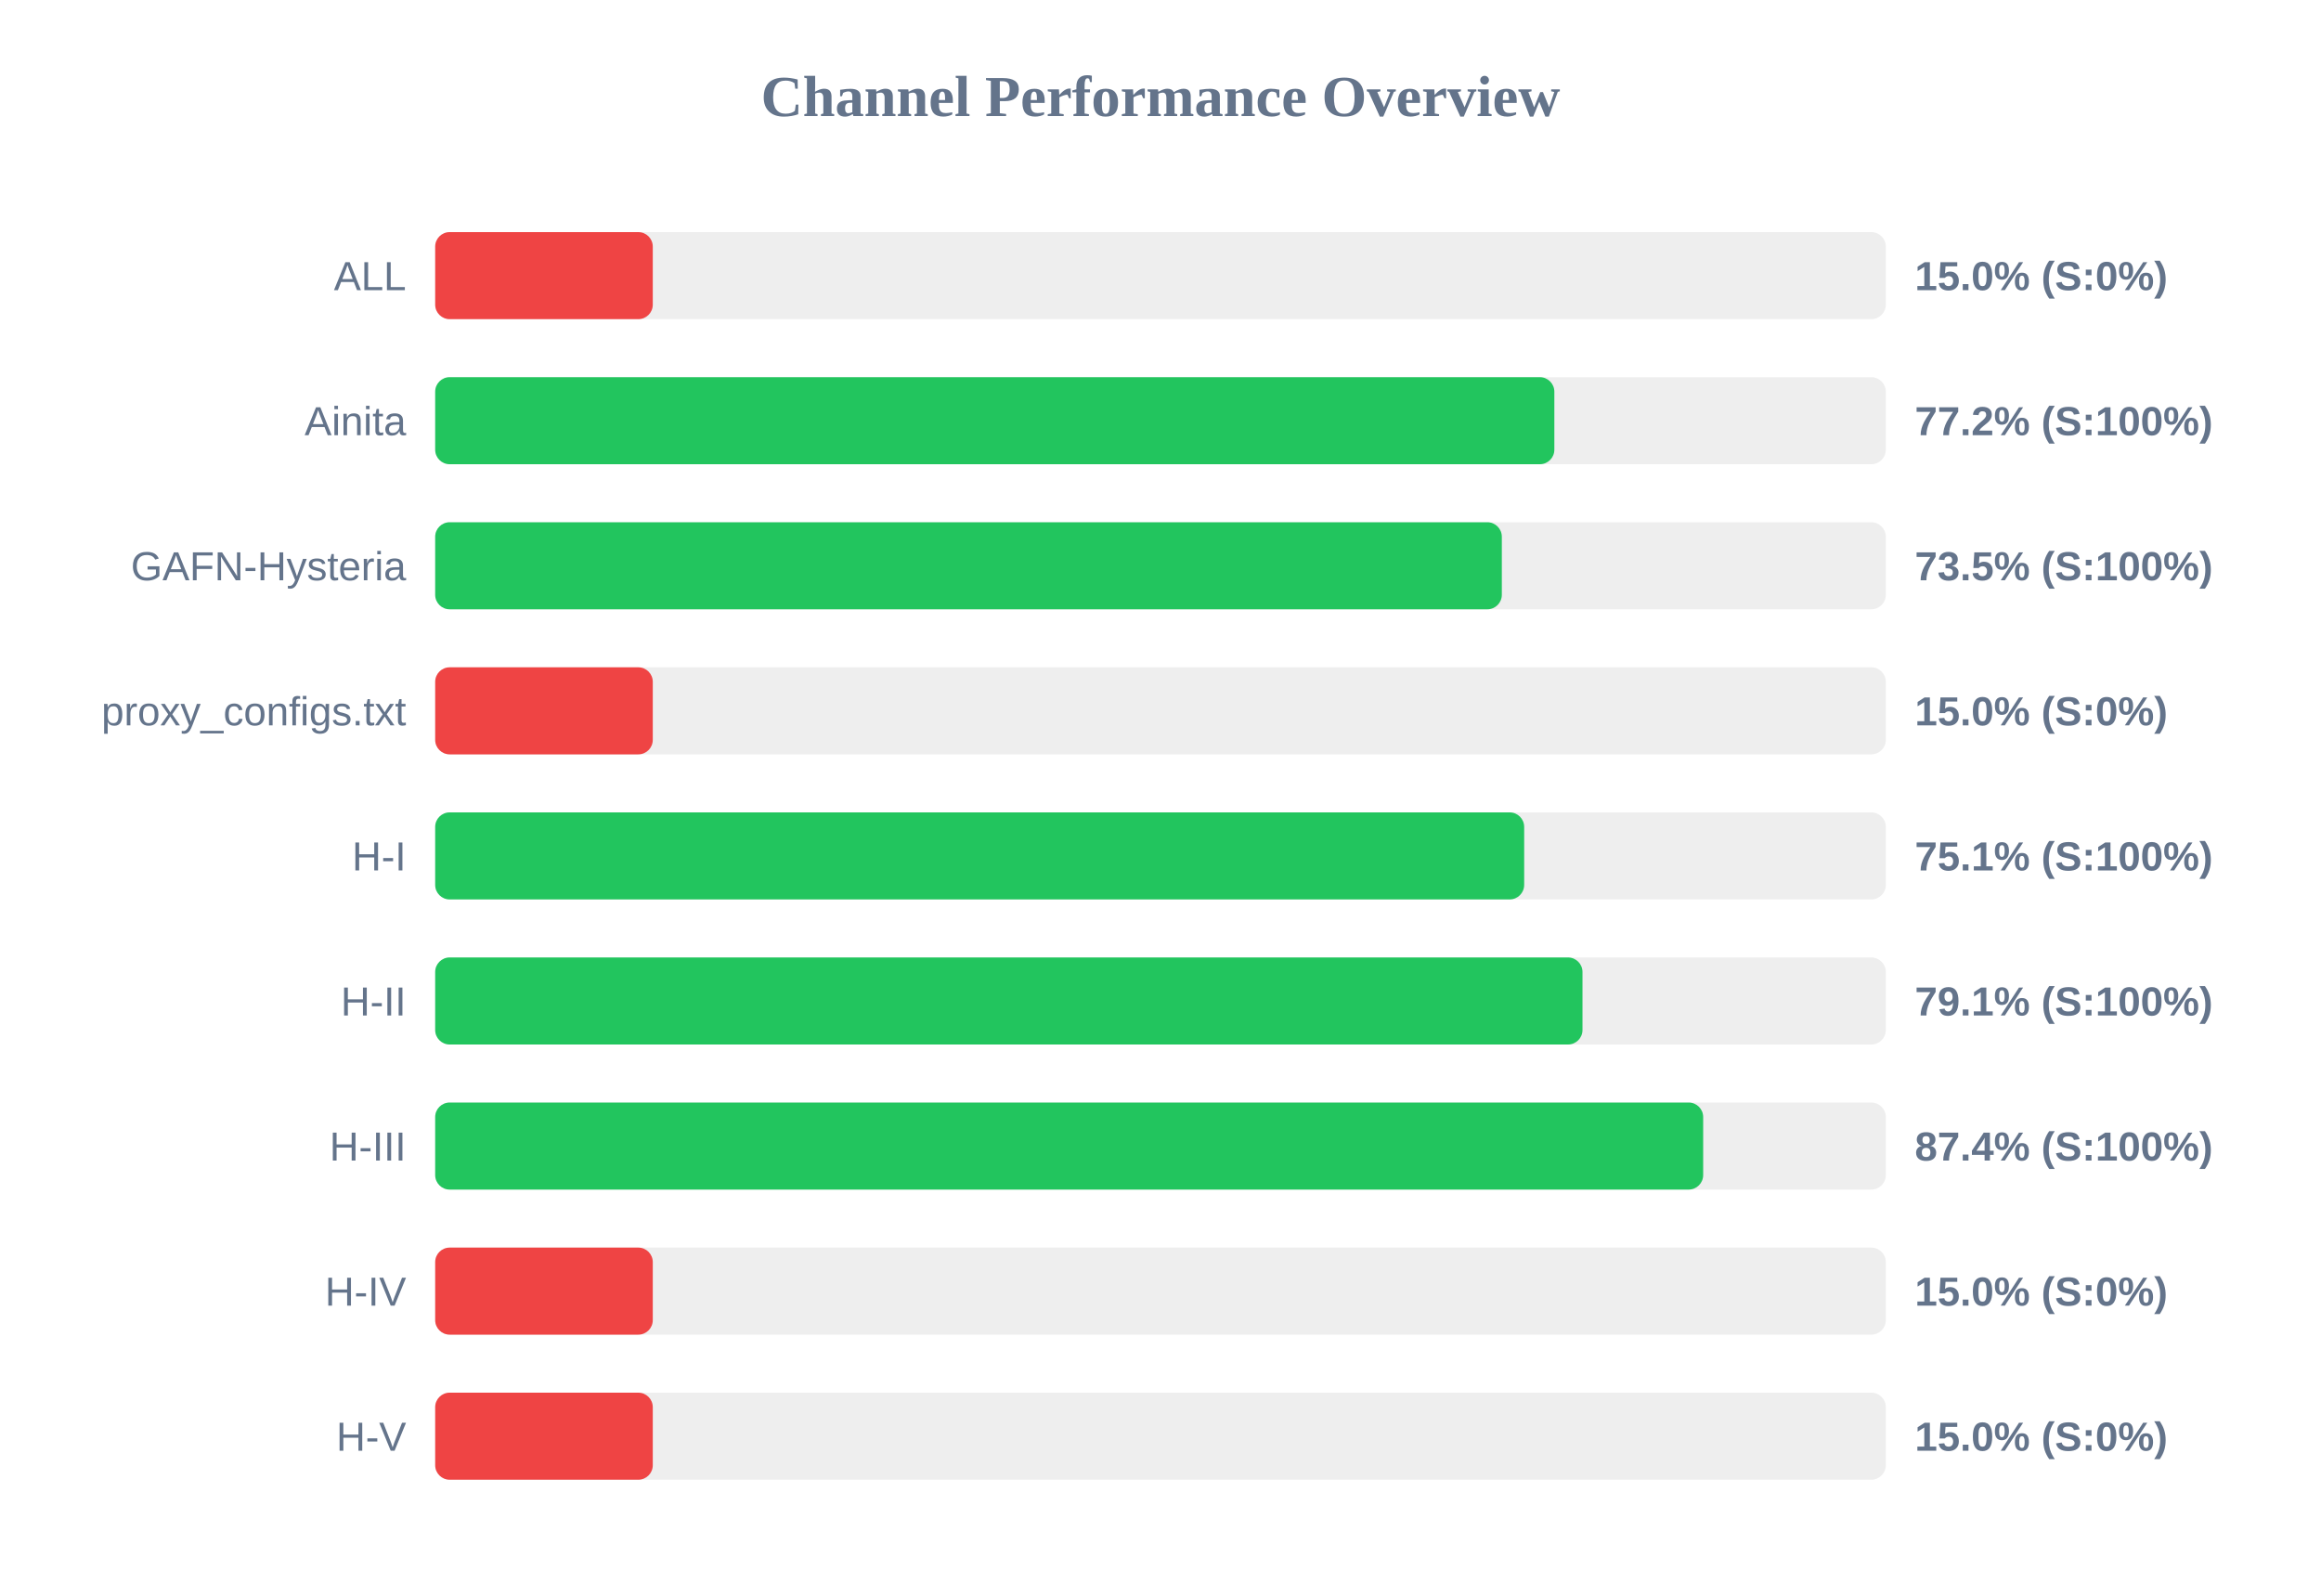
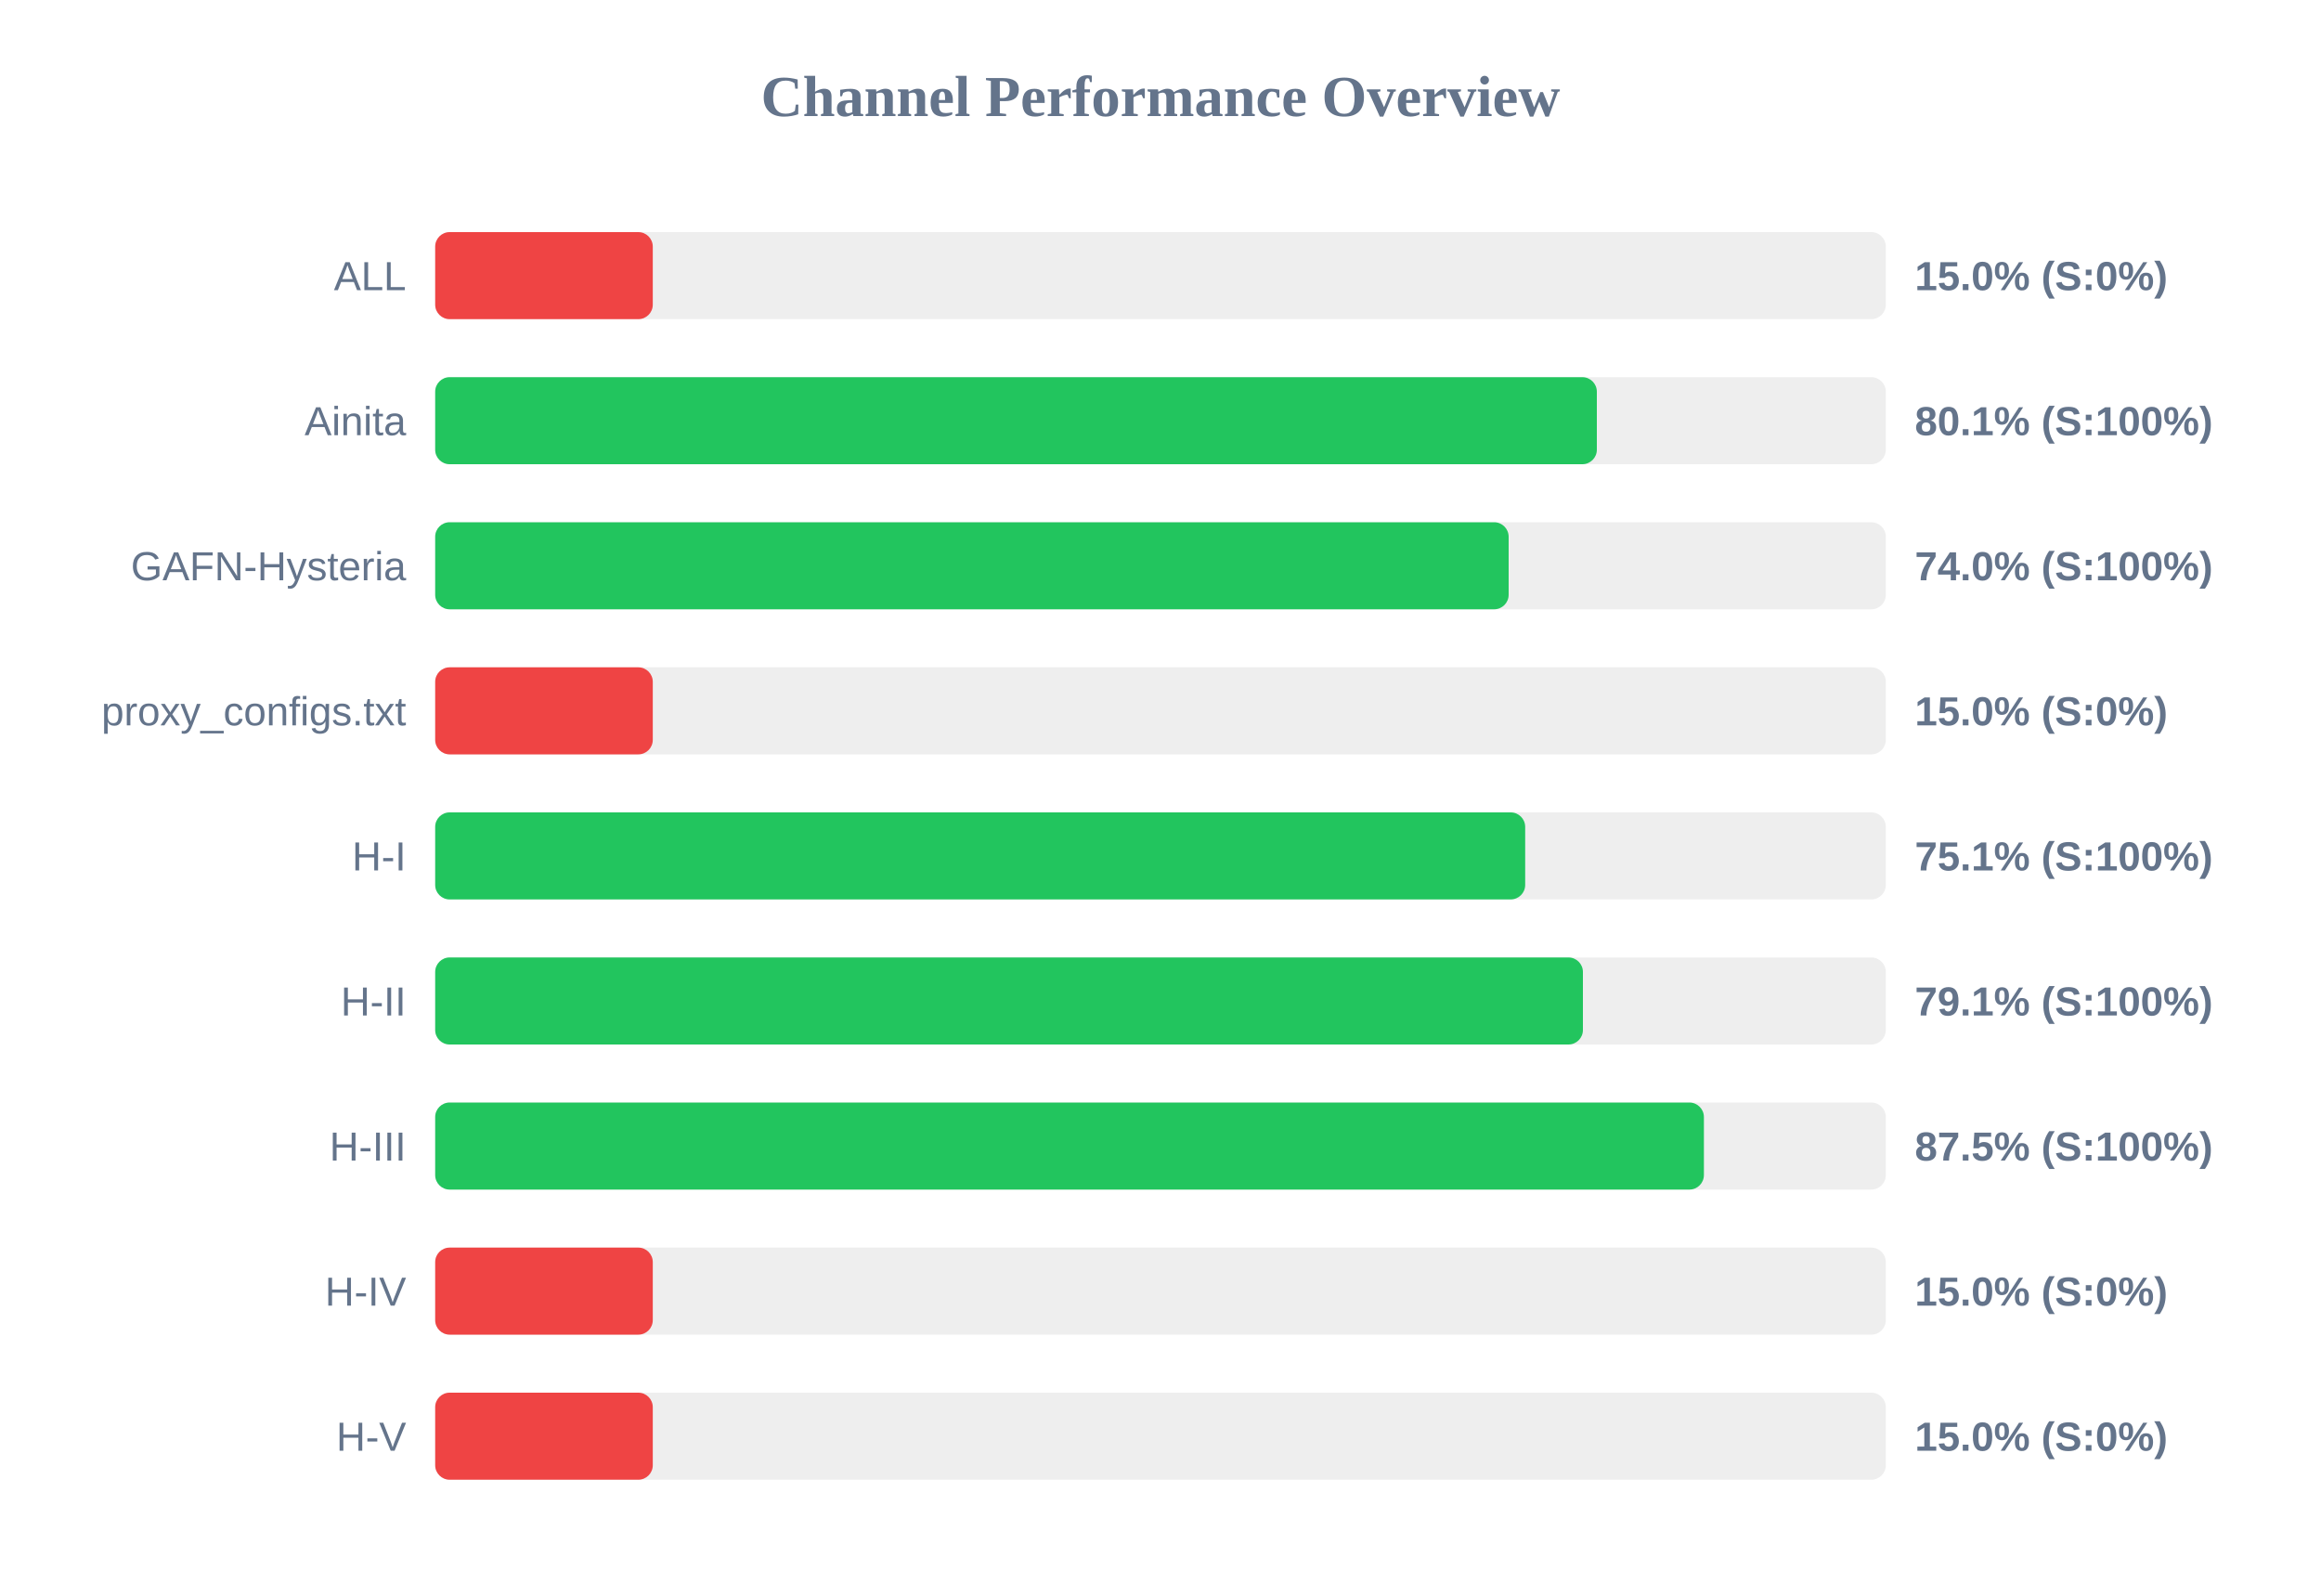
<svg xmlns="http://www.w3.org/2000/svg" width="800" height="550" version="1.1">
  <style>
        .row { font: 14px Arial; fill: #64748b; }
        .score { font: bold 14px Arial; fill: #64748b; }
    </style>
  <text x="400" y="40" text-anchor="middle" font-size="20px" font-weight="bold" fill="#64748b">Channel Performance Overview</text>
  <rect x="150" y="80" width="500" height="30" fill="#eee" rx="5" />
  <rect x="150" y="80" width="75.0" height="30" fill="#ef4444" rx="5" />
  <text x="140" y="100" text-anchor="end" class="row">ALL</text>
  <text x="660" y="100" text-anchor="start" class="score">15.0% (S:0%)</text>
  <rect x="150" y="130" width="500" height="30" fill="#eee" rx="5" />
-   <rect x="150" y="130" width="385.75" height="30" fill="#22c55e" rx="5" />
+   <rect x="150" y="130" width="400.4" height="30" fill="#22c55e" rx="5" />
  <text x="140" y="150" text-anchor="end" class="row">Ainita</text>
-   <text x="660" y="150" text-anchor="start" class="score">77.2% (S:100%)</text>
+   <text x="660" y="150" text-anchor="start" class="score">80.1% (S:100%)</text>
  <rect x="150" y="180" width="500" height="30" fill="#eee" rx="5" />
-   <rect x="150" y="180" width="367.65" height="30" fill="#22c55e" rx="5" />
+   <rect x="150" y="180" width="370.0" height="30" fill="#22c55e" rx="5" />
  <text x="140" y="200" text-anchor="end" class="row">GAFN-Hysteria</text>
-   <text x="660" y="200" text-anchor="start" class="score">73.5% (S:100%)</text>
+   <text x="660" y="200" text-anchor="start" class="score">74.0% (S:100%)</text>
  <rect x="150" y="230" width="500" height="30" fill="#eee" rx="5" />
  <rect x="150" y="230" width="75.0" height="30" fill="#ef4444" rx="5" />
  <text x="140" y="250" text-anchor="end" class="row">proxy_configs.txt</text>
  <text x="660" y="250" text-anchor="start" class="score">15.0% (S:0%)</text>
  <rect x="150" y="280" width="500" height="30" fill="#eee" rx="5" />
-   <rect x="150" y="280" width="375.35" height="30" fill="#22c55e" rx="5" />
+   <rect x="150" y="280" width="375.7" height="30" fill="#22c55e" rx="5" />
  <text x="140" y="300" text-anchor="end" class="row">H-I</text>
  <text x="660" y="300" text-anchor="start" class="score">75.1% (S:100%)</text>
  <rect x="150" y="330" width="500" height="30" fill="#eee" rx="5" />
-   <rect x="150" y="330" width="395.45" height="30" fill="#22c55e" rx="5" />
+   <rect x="150" y="330" width="395.6" height="30" fill="#22c55e" rx="5" />
  <text x="140" y="350" text-anchor="end" class="row">H-II</text>
  <text x="660" y="350" text-anchor="start" class="score">79.1% (S:100%)</text>
  <rect x="150" y="380" width="500" height="30" fill="#eee" rx="5" />
-   <rect x="150" y="380" width="437.05" height="30" fill="#22c55e" rx="5" />
+   <rect x="150" y="380" width="437.3" height="30" fill="#22c55e" rx="5" />
  <text x="140" y="400" text-anchor="end" class="row">H-III</text>
-   <text x="660" y="400" text-anchor="start" class="score">87.4% (S:100%)</text>
+   <text x="660" y="400" text-anchor="start" class="score">87.5% (S:100%)</text>
  <rect x="150" y="430" width="500" height="30" fill="#eee" rx="5" />
  <rect x="150" y="430" width="75.0" height="30" fill="#ef4444" rx="5" />
  <text x="140" y="450" text-anchor="end" class="row">H-IV</text>
  <text x="660" y="450" text-anchor="start" class="score">15.0% (S:0%)</text>
  <rect x="150" y="480" width="500" height="30" fill="#eee" rx="5" />
  <rect x="150" y="480" width="75.0" height="30" fill="#ef4444" rx="5" />
  <text x="140" y="500" text-anchor="end" class="row">H-V</text>
  <text x="660" y="500" text-anchor="start" class="score">15.0% (S:0%)</text>
</svg>
